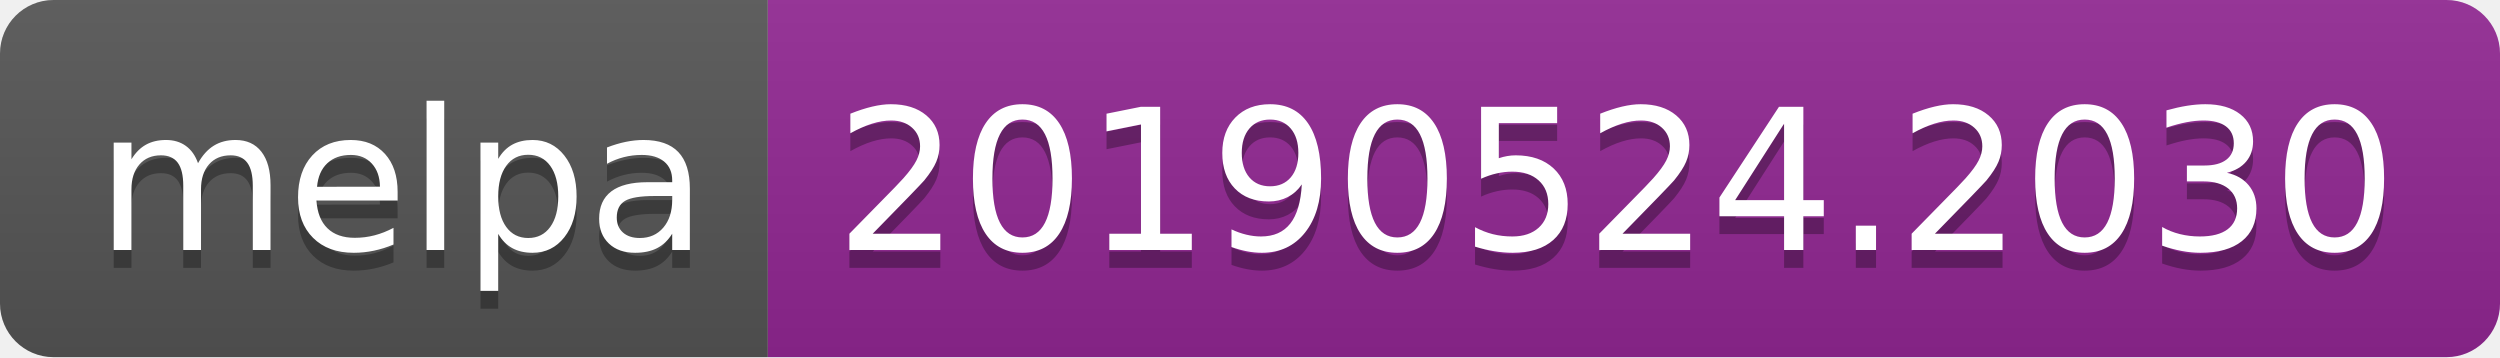
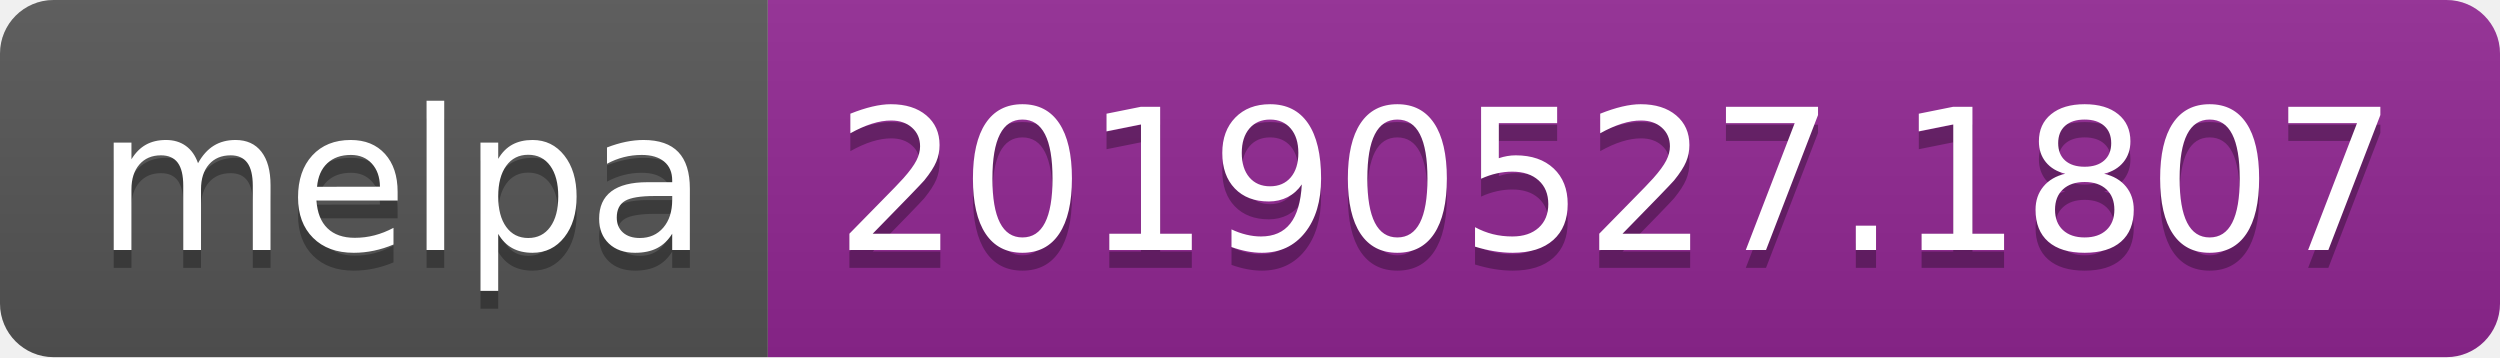
<svg xmlns="http://www.w3.org/2000/svg" width="140" height="20">
  <linearGradient id="b" x2="0" y2="100%">
    <stop offset="0" stop-color="#bbb" stop-opacity=".1" />
    <stop offset="1" stop-opacity=".1" />
  </linearGradient>
  <clipPath id="a">
    <rect width="140" height="20" rx="3" fill="#fff" />
  </clipPath>
  <g clip-path="url(#a)">
    <path fill="#555" d="M0 0h43v20H0z" />
    <path fill="#922793" d="M43 0h97v20H43z" />
    <path fill="url(#b)" d="M0 0h140v20H0z" />
  </g>
  <g fill="#fff" text-anchor="middle" font-family="DejaVu Sans,Verdana,Geneva,sans-serif" font-size="110">
    <text x="225" y="150" fill="#010101" fill-opacity=".3" transform="scale(.1)" textLength="330">melpa</text>
    <text x="225" y="140" transform="scale(.1)" textLength="330">melpa</text>
-     <text x="905" y="150" fill="#010101" fill-opacity=".3" transform="scale(.1)" textLength="870">20190524.2030</text>
-     <text x="905" y="140" transform="scale(.1)" textLength="870">20190524.2030</text>
+     <text x="905" y="150" fill="#010101" fill-opacity=".3" transform="scale(.1)" textLength="870">20190527.1807</text>
+     <text x="905" y="140" transform="scale(.1)" textLength="870">20190527.1807</text>
  </g>
</svg>
